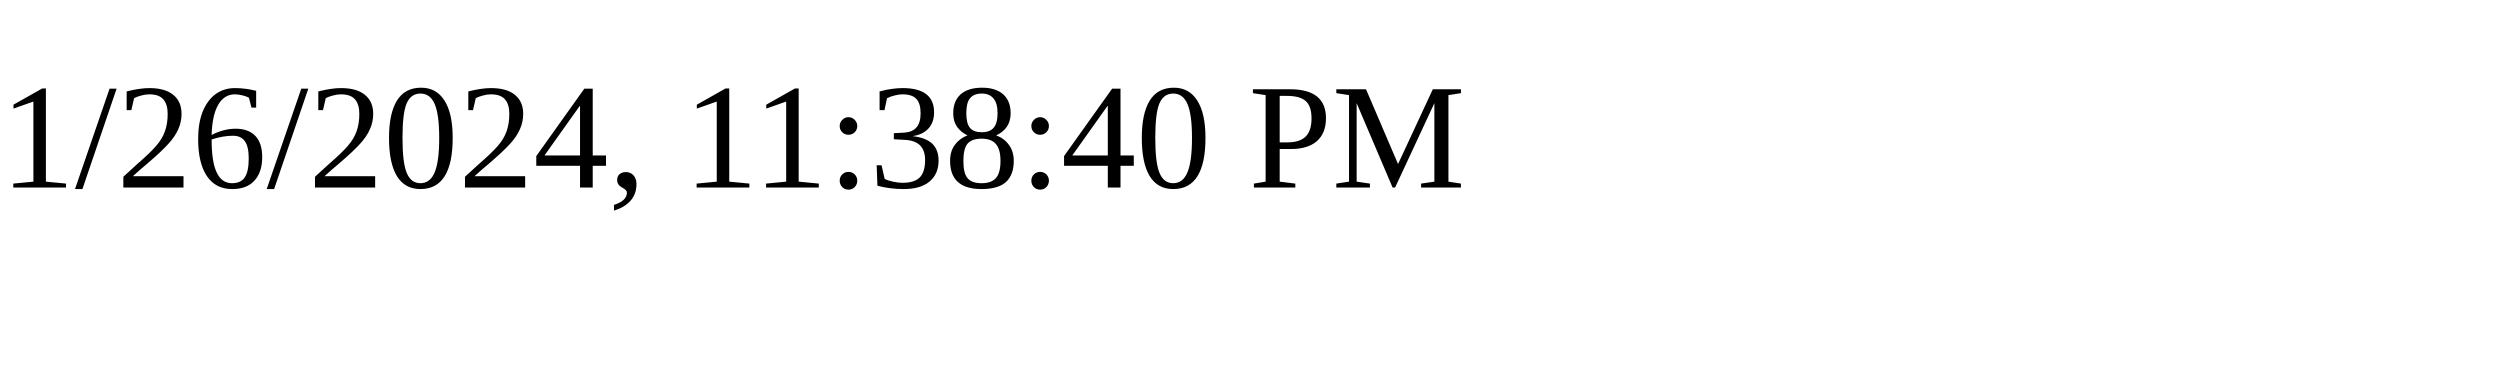
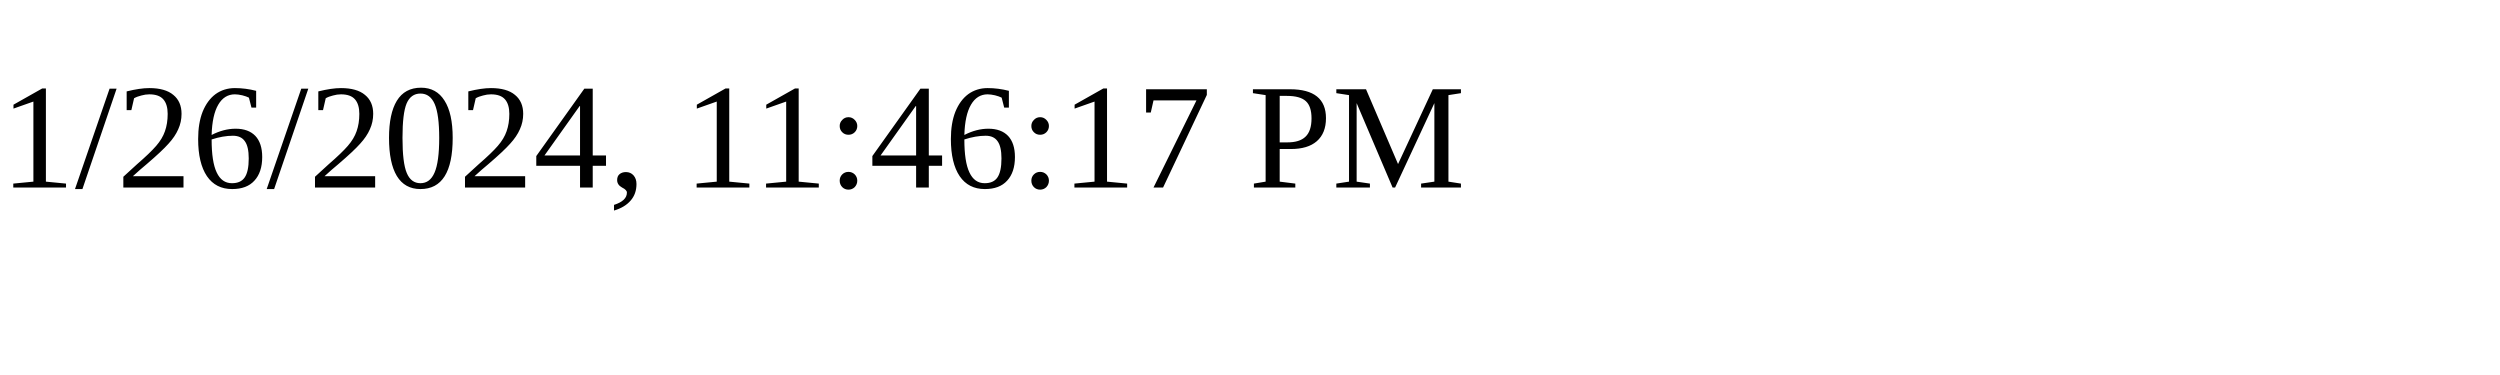
<svg xmlns="http://www.w3.org/2000/svg" height="30" width="200">
-   <text x="0" y="15">1/26/2024, 11:38:40 PM</text>
+   <text x="0" y="15">1/26/2024, 11:46:17 PM</text>
</svg>
